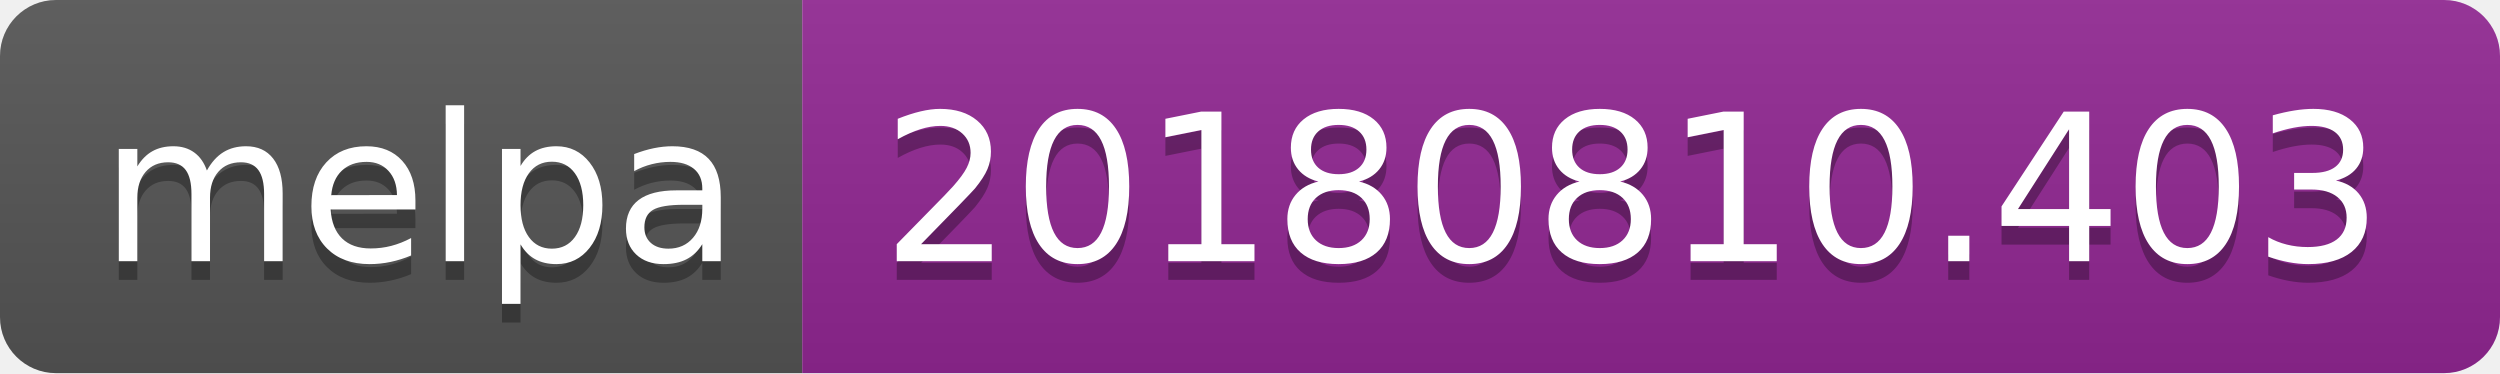
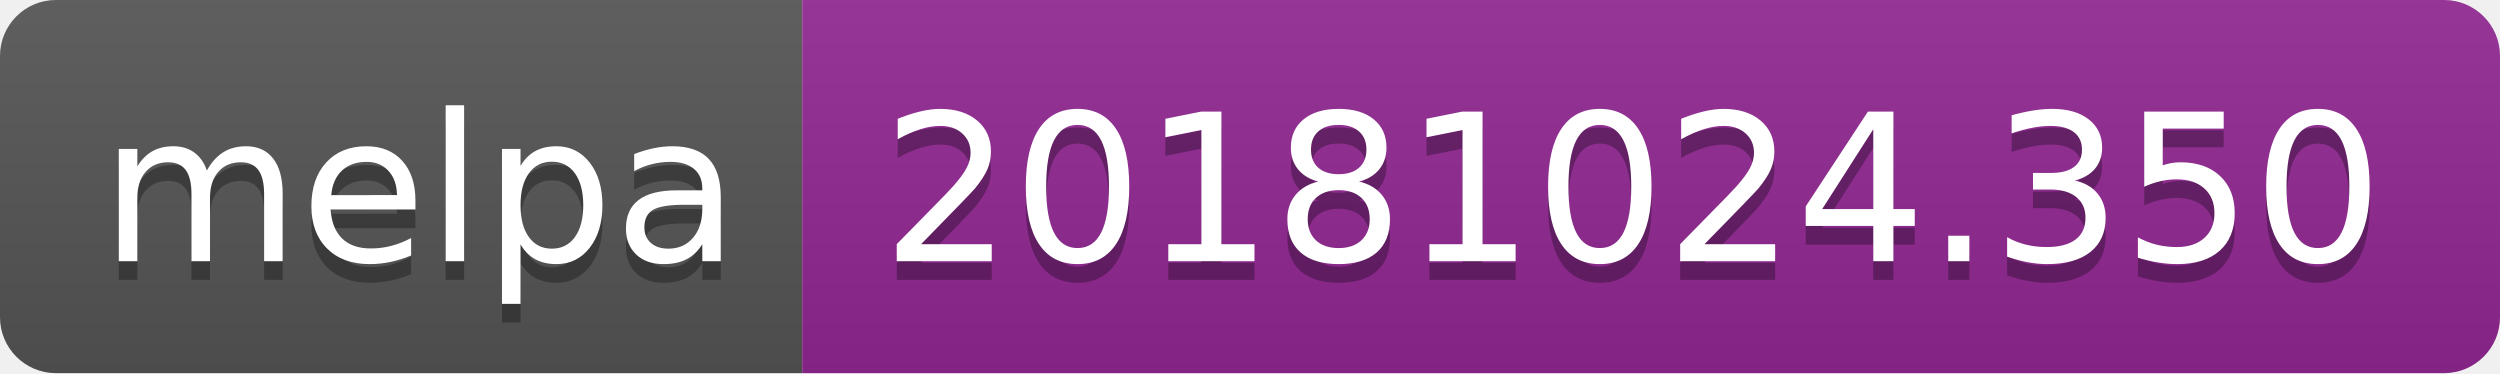
<svg xmlns="http://www.w3.org/2000/svg" width="134" height="20">
  <linearGradient id="b" x2="0" y2="100%">
    <stop offset="0" stop-color="#bbb" stop-opacity=".1" />
    <stop offset="1" stop-opacity=".1" />
  </linearGradient>
  <clipPath id="a">
    <rect width="134" height="20" rx="3" fill="#fff" />
  </clipPath>
  <g clip-path="url(#a)">
    <path fill="#555" d="M0 0h43v20H0z" />
    <path fill="#922793" d="M43 0h91v20H43z" />
    <path fill="url(#b)" d="M0 0h134v20H0z" />
  </g>
  <g fill="#fff" text-anchor="middle" font-family="DejaVu Sans,Verdana,Geneva,sans-serif" font-size="110">
    <text x="225" y="150" fill="#010101" fill-opacity=".3" transform="scale(.1)" textLength="330">melpa</text>
    <text x="225" y="140" transform="scale(.1)" textLength="330">melpa</text>
-     <text x="875" y="150" fill="#010101" fill-opacity=".3" transform="scale(.1)" textLength="810">20180810.403</text>
-     <text x="875" y="140" transform="scale(.1)" textLength="810">20180810.403</text>
+     <text x="875" y="150" fill="#010101" fill-opacity=".3" transform="scale(.1)" textLength="810">20181024.350</text>
+     <text x="875" y="140" transform="scale(.1)" textLength="810">20181024.350</text>
  </g>
</svg>
